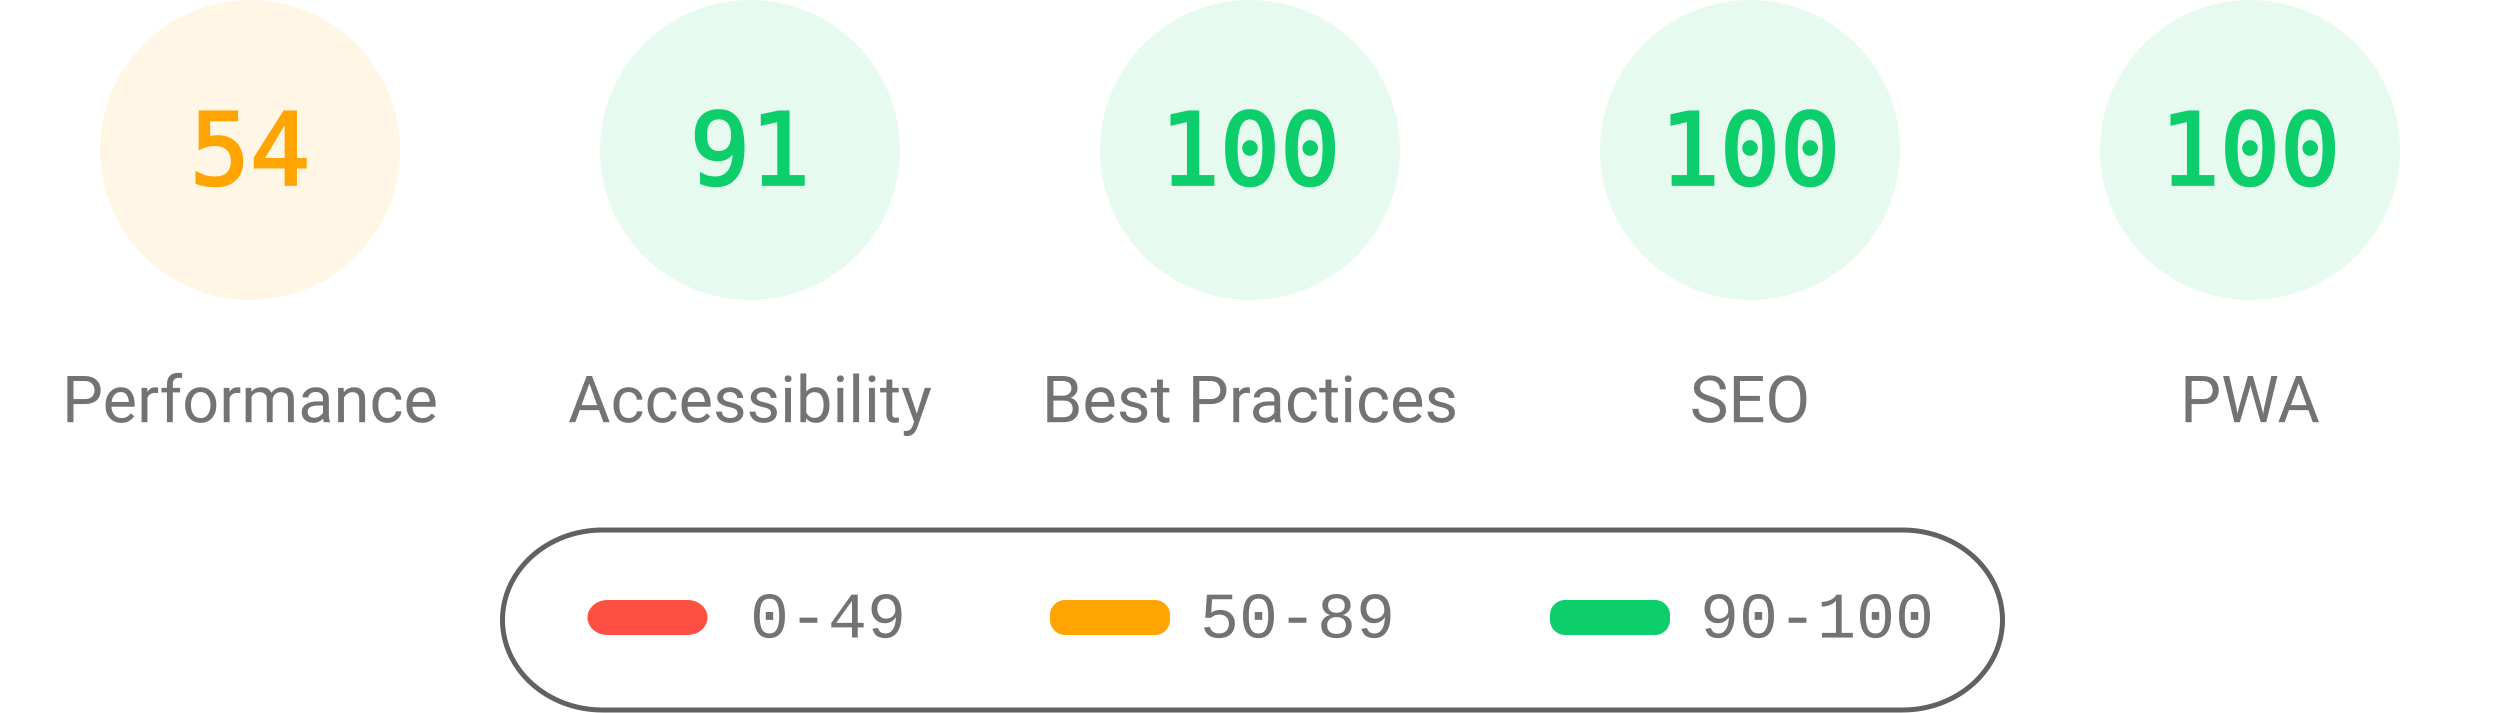
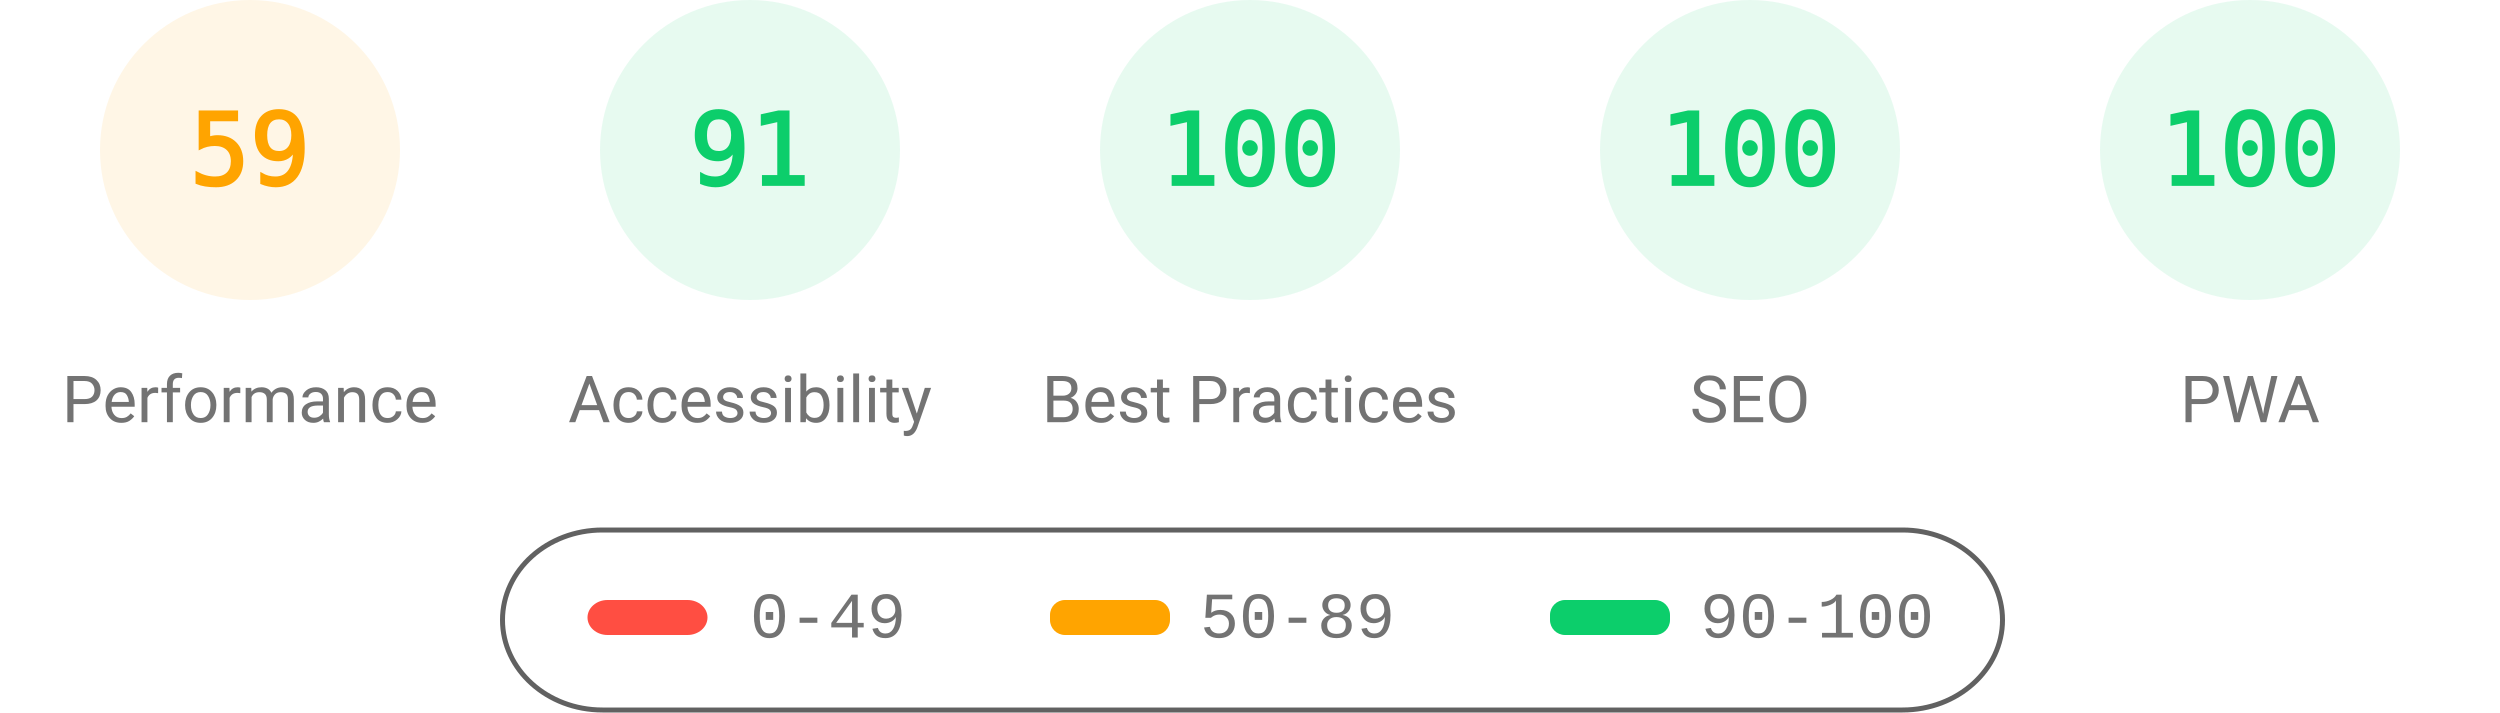
<svg xmlns="http://www.w3.org/2000/svg" fill="none" width="1000" height="285">
  <style>.gauge-base{opacity:.1}.gauge-arc{fill:none;animation-delay:250ms;stroke-linecap:round;transform:rotate(-90deg);transform-origin:100px 60px;animation:load-gauge 1s ease forwards}.guage-text{font-size:40px;font-family:monospace;text-align:center}.guage-red{color:#ff4e42;fill:#ff4e42;stroke:#ff4e42}.guage-orange{color:#ffa400;fill:#ffa400;stroke:#ffa400}.guage-green{color:#0cce6b;fill:#0cce6b;stroke:#0cce6b}.guage-undefined{color:#5c5c5c;fill:#5c5c5c;stroke:#5c5c5c}.guage-title{color:#737373;fill:#737373;stroke:none;font-size:26px;line-height:26px;font-family:Roboto,Halvetica,Arial,sans-serif}@keyframes load-gauge{from{stroke-dasharray:0 352.858}}</style>
  <svg class="guage-div guage-perf guage-orange" viewBox="0 0 200 200" width="200" height="200">
    <circle class="gauge-base" r="56" cx="100" cy="60" stroke-width="8" />
-     <circle class="gauge-arc guage-arc-1" r="56" cx="100" cy="60" stroke-width="8" style="stroke-dasharray:190.003,351.858" />
-     <text class="guage-text" x="100" y="60" alignment-baseline="central" dominant-baseline="central" text-anchor="middle">54</text>
+     <circle class="gauge-arc guage-arc-1" r="56" cx="100" cy="60" stroke-width="8" style="stroke-dasharray:207.596,351.858" />
+     <text class="guage-text" x="100" y="60" alignment-baseline="central" dominant-baseline="central" text-anchor="middle">59</text>
    <text class="guage-title" x="100" y="160" alignment-baseline="central" dominant-baseline="central" text-anchor="middle">Performance</text>
  </svg>
  <svg class="guage-div guage-acc guage-green" viewBox="0 0 200 200" width="200" height="200" x="200">
    <circle class="gauge-base" r="56" cx="100" cy="60" stroke-width="8" />
    <circle class="gauge-arc guage-arc-2" r="56" cx="100" cy="60" stroke-width="8" style="stroke-dasharray:320.191,351.858" />
    <text class="guage-text" x="100" y="60" alignment-baseline="central" dominant-baseline="central" text-anchor="middle">91</text>
    <text class="guage-title" x="100" y="160" alignment-baseline="central" dominant-baseline="central" text-anchor="middle">Accessibility</text>
  </svg>
  <svg class="guage-div guage-best guage-green" viewBox="0 0 200 200" width="200" height="200" x="400">
    <circle class="gauge-base" r="56" cx="100" cy="60" stroke-width="8" />
    <circle class="gauge-arc guage-arc-3" r="56" cx="100" cy="60" stroke-width="8" style="stroke-dasharray:351.858,351.858" />
    <text class="guage-text" x="100" y="60" alignment-baseline="central" dominant-baseline="central" text-anchor="middle">100</text>
    <text class="guage-title" x="100" y="160" alignment-baseline="central" dominant-baseline="central" text-anchor="middle">Best Practices</text>
  </svg>
  <svg class="guage-div guage-seo guage-green" viewBox="0 0 200 200" width="200" height="200" x="600">
    <circle class="gauge-base" r="56" cx="100" cy="60" stroke-width="8" />
    <circle class="gauge-arc guage-arc-4" r="56" cx="100" cy="60" stroke-width="8" style="stroke-dasharray:351.858,351.858" />
    <text class="guage-text" x="100" y="60" alignment-baseline="central" dominant-baseline="central" text-anchor="middle">100</text>
    <text class="guage-title" x="100" y="160" alignment-baseline="central" dominant-baseline="central" text-anchor="middle">SEO</text>
  </svg>
  <svg class="guage-div guage-pwa guage-green" viewBox="0 0 200 200" width="200" height="200" x="800">
    <circle class="gauge-base" r="56" cx="100" cy="60" stroke-width="8" />
    <circle class="gauge-arc guage-arc-4" r="56" cx="100" cy="60" stroke-width="8" style="stroke-dasharray:351.858,351.858" />
    <text class="guage-text" x="100" y="60" alignment-baseline="central" dominant-baseline="central" text-anchor="middle">100</text>
    <text class="guage-title" x="100" y="160" alignment-baseline="central" dominant-baseline="central" text-anchor="middle">PWA</text>
  </svg>
  <svg width="604" height="76" x="200" y="210">
    <path fill="none" id="canvas_background" d="M-1-1h604v80H-1z" />
    <rect fill-opacity="0" stroke="#616161" stroke-width="2" rx="40" id="svg_2" height="72" width="600" y="2" x="1" fill="#000" />
    <rect stroke="#000" rx="8" id="svg_3" height="14" width="48" y="30" x="35" stroke-opacity="null" stroke-width="0" fill="#ff4e42" />
    <rect stroke="#000" rx="6" id="svg_4" height="14" width="48" y="30" x="220" stroke-opacity="null" stroke-width="0" fill="#ffa400" />
    <rect stroke="#000" rx="6" id="svg_5" height="14" width="48" y="30" x="420" stroke-opacity="null" stroke-width="0" fill="#0cce6b" />
    <text xml:space="preserve" text-anchor="start" font-family="'Courier New', Courier, monospace" font-size="26" id="svg_6" y="45" x="100" stroke-opacity="null" stroke-width="0" stroke="#000" fill="#737373">0-49</text>
    <text xml:space="preserve" text-anchor="start" font-family="'Courier New', Courier, monospace" font-size="26" id="svg_7" y="45" x="280" stroke-opacity="null" stroke-width="0" stroke="#000" fill="#737373">50-89</text>
    <text xml:space="preserve" text-anchor="start" font-family="'Courier New', Courier, monospace" font-size="26" id="svg_8" y="45" x="480" stroke-opacity="null" stroke-width="0" stroke="#000" fill="#737373">90-100</text>
  </svg>
</svg>
